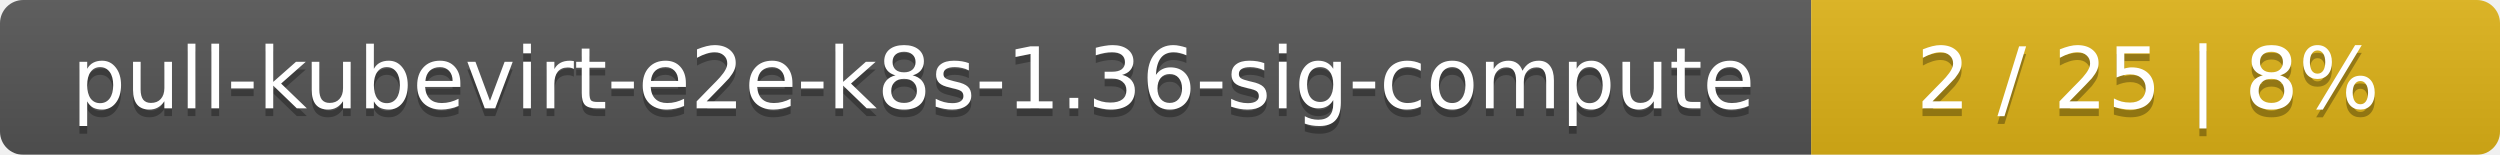
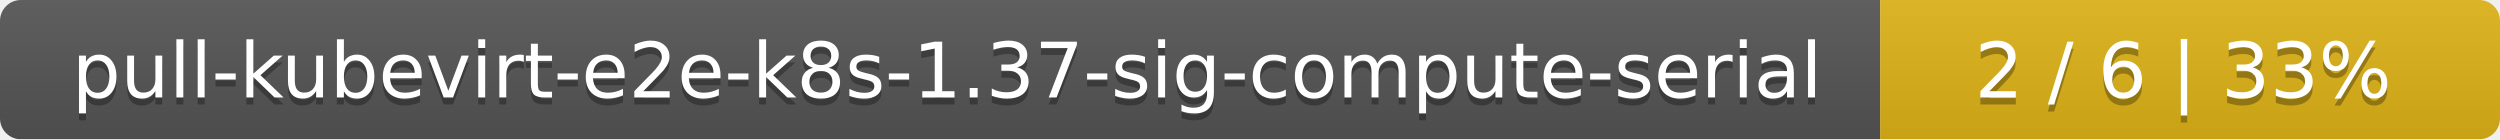
- <svg xmlns="http://www.w3.org/2000/svg" width="323" height="20">
+ <svg xmlns="http://www.w3.org/2000/svg" width="359" height="20">
  <linearGradient id="smooth" x2="0" y2="100%">
    <stop offset="0" stop-color="#bbb" stop-opacity=".1" />
    <stop offset="1" stop-opacity=".1" />
  </linearGradient>
  <mask id="round">
-     <rect width="323" height="20" rx="3" fill="#fff" />
+     <rect width="359" height="20" rx="3" fill="#fff" />
  </mask>
  <g mask="url(#round)">
-     <rect width="234" height="20" fill="#555" />
-     <rect x="234" width="89" height="20" fill="#dfb317" />
-     <rect width="323" height="20" fill="url(#smooth)" />
+     <rect width="270" height="20" fill="#555" />
+     <rect x="270" width="89" height="20" fill="#dfb317" />
+     <rect width="359" height="20" fill="url(#smooth)" />
  </g>
  <g fill="#fff" text-anchor="middle" font-family="DejaVu Sans,Verdana,Geneva,sans-serif" font-size="11">
-     <text x="118" y="15" fill="#010101" fill-opacity=".3">pull-kubevirt-e2e-k8s-1.36-sig-compute</text>
-     <text x="118" y="14">pull-kubevirt-e2e-k8s-1.36-sig-compute</text>
-     <text x="277.5" y="15" fill="#010101" fill-opacity=".3">2 / 25    |    8%</text>
-     <text x="277.5" y="14">2 / 25    |    8%</text>
+     <text x="136" y="15" fill="#010101" fill-opacity=".3">pull-kubevirt-e2e-k8s-1.37-sig-compute-serial</text>
+     <text x="136" y="14">pull-kubevirt-e2e-k8s-1.37-sig-compute-serial</text>
+     <text x="313.5" y="15" fill="#010101" fill-opacity=".3">2 / 6    |    33%</text>
+     <text x="313.5" y="14">2 / 6    |    33%</text>
  </g>
</svg>
